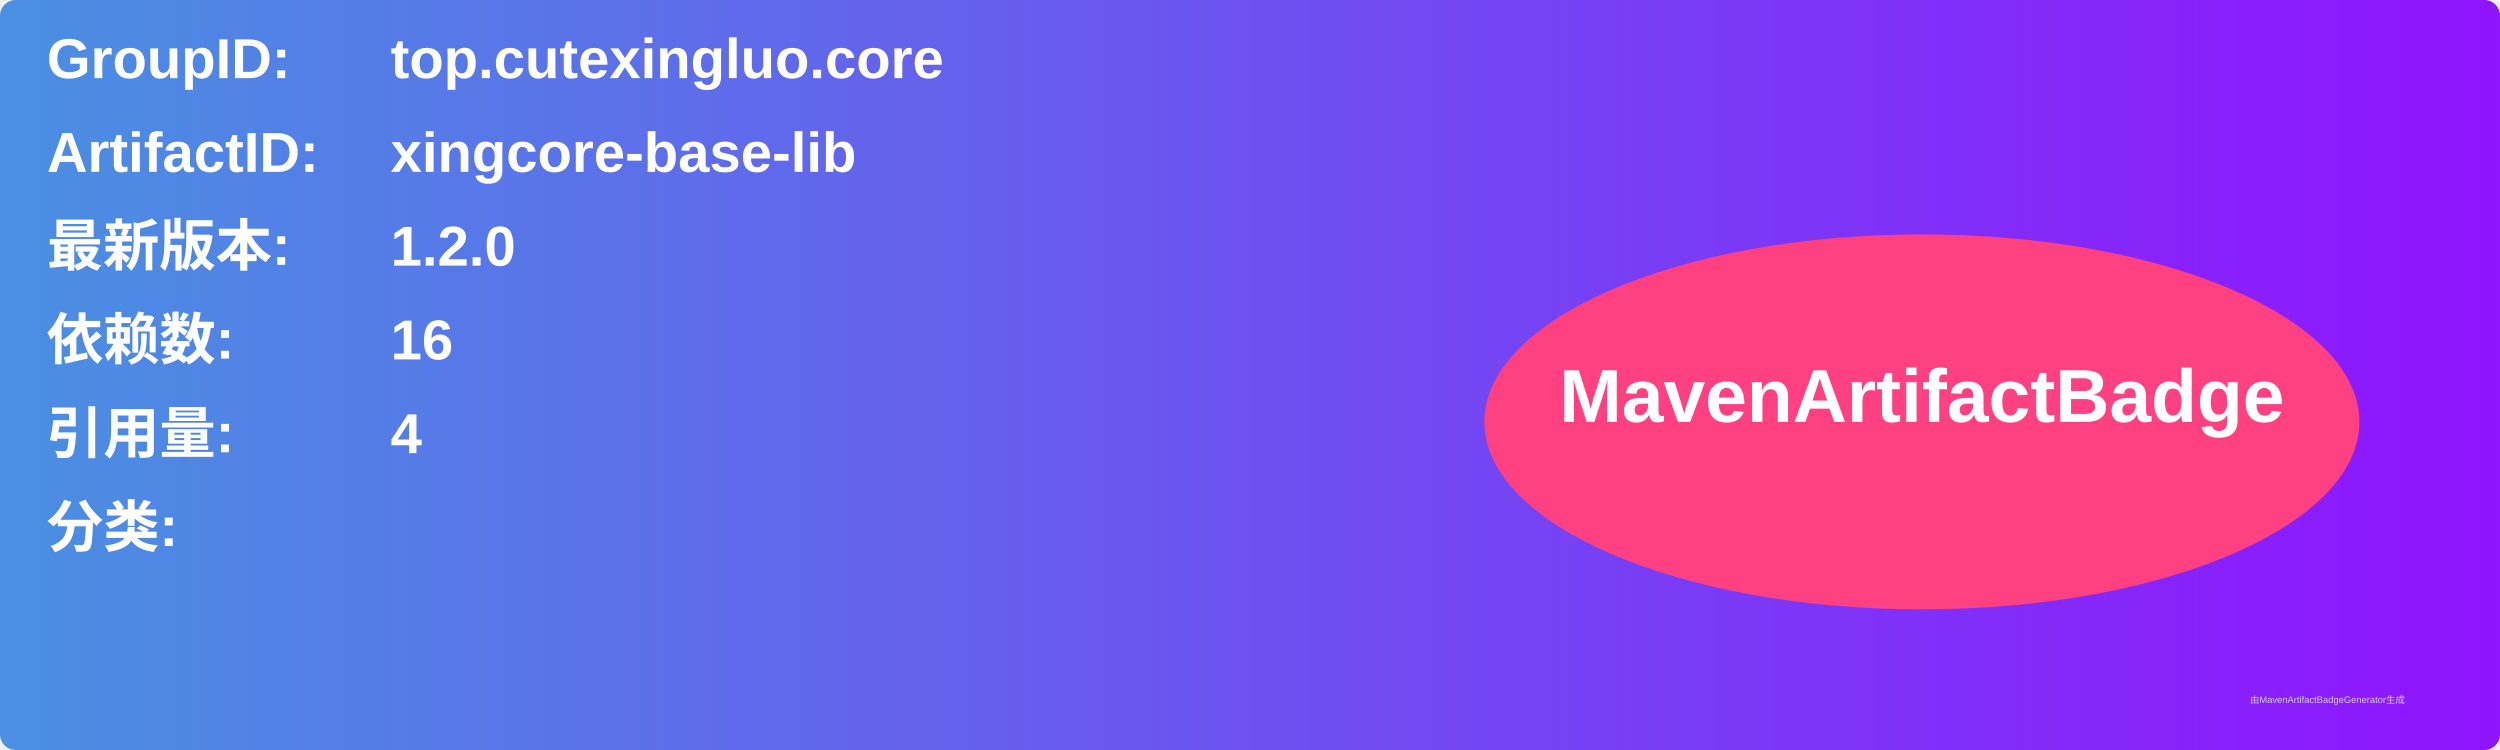
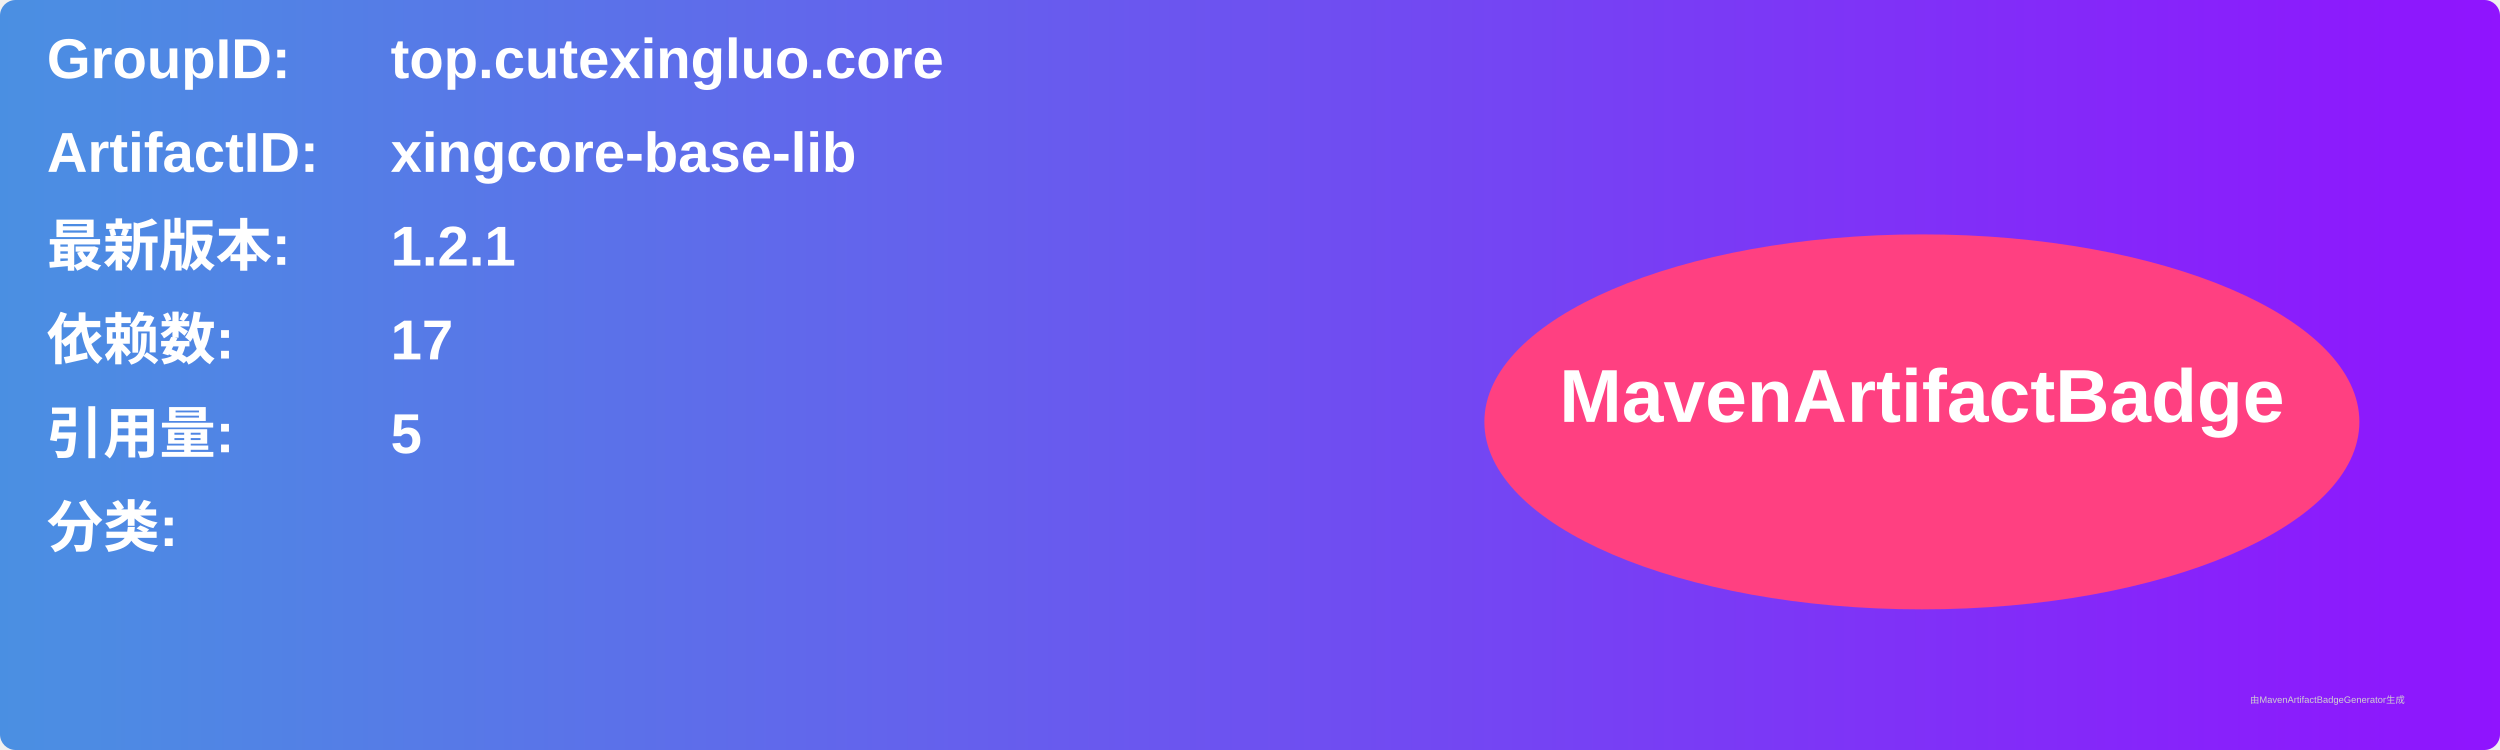
<svg xmlns="http://www.w3.org/2000/svg" width="800" height="240" viewBox="0 0 800 240">
  <linearGradient id="grad" x1="0%" y1="0%" x2="100%" y2="0%">
    <stop offset="0%" stop-color="#4a90e2" />
    <stop offset="100%" stop-color="#9013fe" />
  </linearGradient>
  <rect width="100%" height="100%" rx="5" ry="5" fill="url(#grad)" />
  <g transform="translate(15, 15)">
    <text x="0" y="10" font-family="Arial" font-size="18" fill="white" font-weight="bold" width="260">GroupID:</text>
    <text x="110" y="10" font-family="Arial" font-size="18" fill="white" font-weight="bold" width="460">top.cutexingluo.core</text>
    <text x="0" y="40" font-family="Arial" font-size="18" fill="white" font-weight="bold" width="260">ArtifactID:</text>
    <text x="110" y="40" font-family="Arial" font-size="18" fill="white" font-weight="bold" width="460">xingcore-base-lib</text>
    <text x="0" y="70" font-family="Arial" font-size="18" fill="white" font-weight="bold">最新版本:</text>
    <text x="110" y="70" font-family="Arial" font-size="18" fill="white" font-weight="bold">
-       <tspan font-weight="bold">1.2.0</tspan>
+       <tspan font-weight="bold">1.2.1</tspan>
    </text>
    <text x="0" y="100" font-family="Arial" font-size="18" fill="white" font-weight="bold">依赖数: </text>
    <text x="110" y="100" font-family="Arial" font-size="18" fill="white">
-       <tspan font-weight="bold">16</tspan>
+       <tspan font-weight="bold">17</tspan>
    </text>
    <text x="0" y="130" font-family="Arial" font-size="18" fill="white" font-weight="bold">引用量: </text>
    <text x="110" y="130" font-family="Arial" font-size="18" fill="white">
-       <tspan font-weight="bold">4</tspan>
+       <tspan font-weight="bold">5</tspan>
    </text>
    <text x="0" y="160" font-family="Arial" font-size="18" fill="white" font-weight="bold">分类:</text>
    <text x="10" y="190" font-family="Arial" font-size="10" fill="white">
      <tspan font-weight="bold" />
    </text>
    <ellipse cx="600" cy="120" rx="140" ry="60" fill="#ff4081" />
    <text x="600" y="120" text-anchor="middle" font-family="Arial" font-size="24" fill="white" font-weight="bold">MavenArtifactBadge</text>
  </g>
  <text x="720" y="225" font-family="Arial" font-size="3" fill="#d0d0d0">由MavenArtifactBadgeGenerator生成</text>
</svg>
